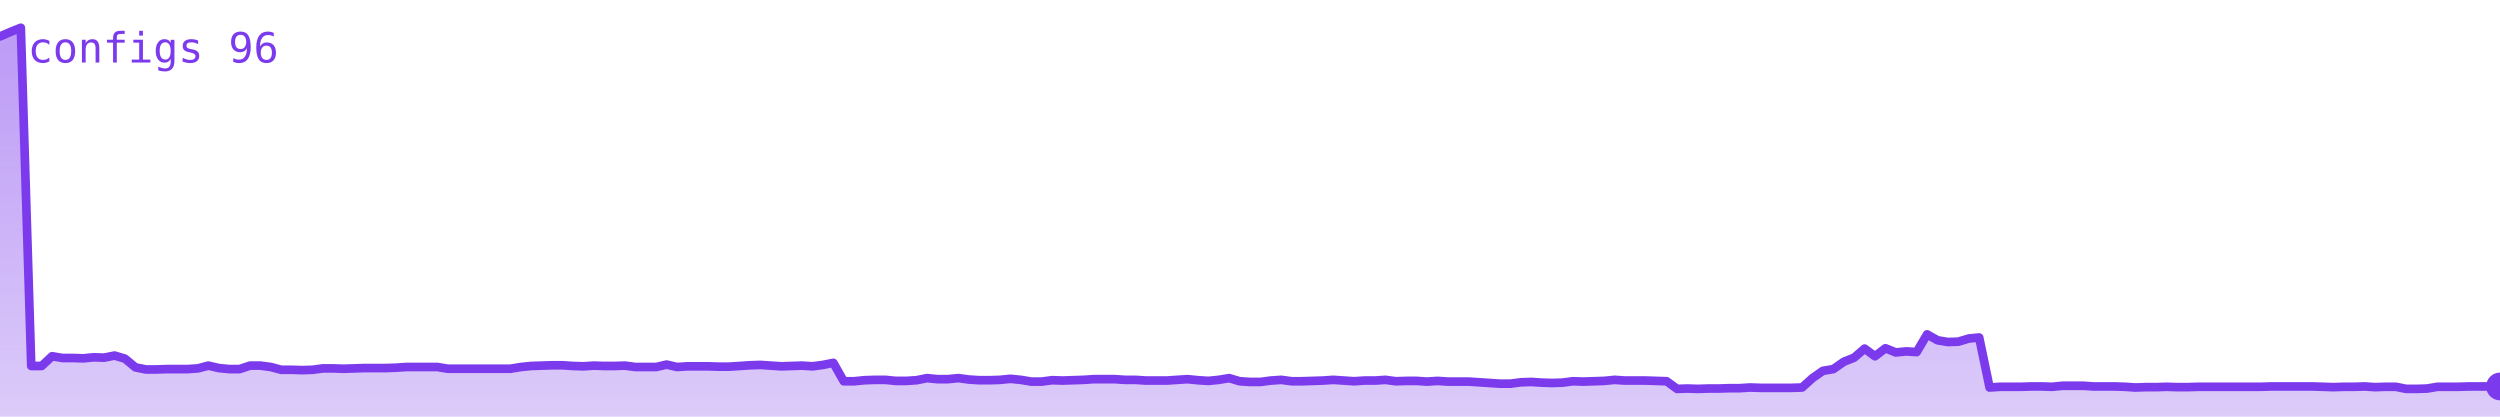
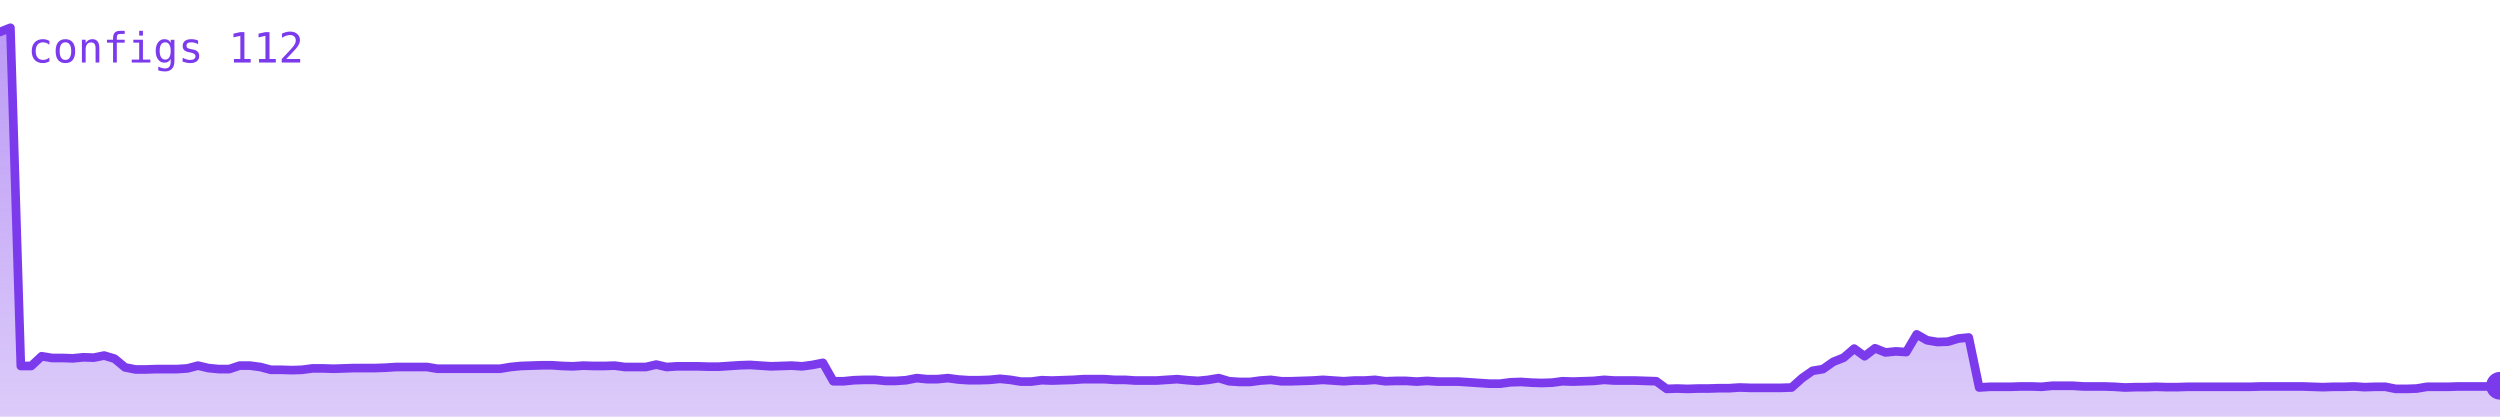
<svg xmlns="http://www.w3.org/2000/svg" viewBox="0 0 720 120" width="720" height="120" role="img" aria-label="configs">
  <defs>
    <linearGradient id="g" x1="0" y1="0" x2="0" y2="1">
      <stop offset="0%" stop-color="#7c3aed" stop-opacity="0.35" />
      <stop offset="100%" stop-color="#7c3aed" stop-opacity="0.02" />
    </linearGradient>
  </defs>
-   <polygon points="0,120 0.0,10.5 3.0,9.2 6.0,8.0 9.0,105.4 12.0,105.4 15.0,102.6 18.0,103.1 21.0,103.1 24.0,103.2 27.0,102.9 30.0,103.0 33.0,102.4 36.0,103.3 39.0,105.8 42.0,106.4 45.0,106.4 48.0,106.3 51.0,106.3 54.0,106.3 57.0,106.1 60.0,105.3 63.0,106.0 66.0,106.3 69.0,106.3 72.0,105.3 75.0,105.3 78.0,105.7 81.0,106.5 84.0,106.5 87.0,106.6 90.0,106.5 93.0,106.1 96.0,106.1 99.0,106.2 102.0,106.1 105.0,106.0 108.0,106.0 111.0,106.0 114.0,105.9 117.0,105.7 120.0,105.7 123.0,105.7 126.0,105.7 129.0,106.2 132.0,106.2 135.0,106.2 138.0,106.2 141.0,106.2 144.0,106.2 147.0,106.2 150.0,105.7 153.0,105.4 156.0,105.3 159.0,105.2 162.0,105.2 165.0,105.4 168.0,105.5 171.0,105.3 174.0,105.4 177.0,105.4 180.0,105.3 183.0,105.7 186.0,105.7 189.0,105.7 192.0,105.0 195.0,105.7 198.0,105.5 201.0,105.5 204.0,105.5 207.0,105.6 210.0,105.6 213.0,105.4 216.0,105.2 219.0,105.1 222.0,105.3 225.0,105.5 228.0,105.4 231.0,105.3 234.0,105.5 237.0,105.1 240.0,104.5 243.0,109.8 246.0,109.8 249.0,109.5 252.0,109.4 255.0,109.4 258.0,109.7 261.0,109.7 264.0,109.5 267.0,108.9 270.0,109.2 273.0,109.2 276.0,108.9 279.0,109.3 282.0,109.5 285.0,109.5 288.0,109.4 291.0,109.1 294.0,109.4 297.0,109.9 300.0,109.9 303.0,109.5 306.0,109.6 309.0,109.5 312.0,109.4 315.0,109.2 318.0,109.2 321.0,109.2 324.0,109.4 327.0,109.4 330.0,109.6 333.0,109.6 336.0,109.6 339.0,109.4 342.0,109.2 345.0,109.5 348.0,109.7 351.0,109.4 354.0,108.9 357.0,109.8 360.0,110.0 363.0,110.0 366.0,109.6 369.0,109.4 372.0,109.8 375.0,109.8 378.0,109.7 381.0,109.6 384.0,109.4 387.0,109.6 390.0,109.8 393.0,109.6 396.0,109.6 399.0,109.4 402.0,109.8 405.0,109.7 408.0,109.7 411.0,109.9 414.0,109.7 417.0,109.9 420.0,109.9 423.0,109.9 426.0,110.1 429.0,110.3 432.0,110.5 435.0,110.5 438.0,110.1 441.0,110.0 444.0,110.2 447.0,110.3 450.0,110.2 453.0,109.8 456.0,109.9 459.0,109.8 462.0,109.7 465.0,109.4 468.0,109.6 471.0,109.6 474.0,109.6 477.0,109.7 480.0,109.8 483.0,112.0 486.0,111.9 489.0,112.0 492.0,111.9 495.0,111.9 498.0,111.8 501.0,111.8 504.0,111.6 507.0,111.7 510.0,111.7 513.0,111.7 516.0,111.7 519.0,111.6 522.0,108.9 525.0,106.8 528.0,106.3 531.0,104.2 534.0,103.0 537.0,100.4 540.0,102.6 543.0,100.3 546.0,101.5 549.0,101.2 552.0,101.4 555.0,96.3 558.0,98.0 561.0,98.5 564.0,98.4 567.0,97.5 570.0,97.2 573.0,111.6 576.0,111.4 579.0,111.4 582.0,111.4 585.0,111.3 588.0,111.3 591.0,111.4 594.0,111.1 597.0,111.1 600.0,111.1 603.0,111.3 606.0,111.3 609.0,111.3 612.0,111.4 615.0,111.6 618.0,111.5 621.0,111.5 624.0,111.4 627.0,111.5 630.0,111.5 633.0,111.4 636.0,111.4 639.0,111.4 642.0,111.4 645.0,111.4 648.0,111.4 651.0,111.4 654.0,111.3 657.0,111.3 660.0,111.3 663.0,111.3 666.0,111.3 669.0,111.4 672.0,111.5 675.0,111.4 678.0,111.4 681.0,111.3 684.0,111.5 687.0,111.4 690.0,111.4 693.0,112.0 696.0,112.0 699.0,111.9 702.0,111.4 705.0,111.4 708.0,111.4 711.0,111.3 714.0,111.3 717.0,111.3 720.0,111.3 720,120" fill="#7c3aed" opacity="0.25" />
-   <polygon points="0,120 0.0,10.5 3.0,9.2 6.0,8.0 9.0,105.4 12.0,105.4 15.0,102.6 18.0,103.1 21.0,103.1 24.0,103.2 27.0,102.9 30.0,103.0 33.0,102.4 36.0,103.3 39.0,105.8 42.0,106.4 45.0,106.4 48.0,106.3 51.0,106.3 54.0,106.3 57.0,106.1 60.0,105.3 63.0,106.0 66.0,106.3 69.0,106.3 72.0,105.3 75.0,105.3 78.0,105.7 81.0,106.5 84.0,106.5 87.0,106.6 90.0,106.5 93.0,106.1 96.0,106.1 99.0,106.2 102.0,106.1 105.0,106.0 108.0,106.0 111.0,106.0 114.0,105.9 117.0,105.7 120.0,105.7 123.0,105.7 126.0,105.7 129.0,106.2 132.0,106.2 135.0,106.2 138.0,106.2 141.0,106.2 144.0,106.2 147.0,106.2 150.0,105.7 153.0,105.4 156.0,105.3 159.0,105.2 162.0,105.2 165.0,105.4 168.0,105.5 171.0,105.3 174.0,105.4 177.0,105.4 180.0,105.3 183.0,105.7 186.0,105.7 189.0,105.7 192.0,105.0 195.0,105.7 198.0,105.5 201.0,105.5 204.0,105.5 207.0,105.6 210.0,105.6 213.0,105.4 216.0,105.2 219.0,105.1 222.0,105.3 225.0,105.5 228.0,105.4 231.0,105.3 234.0,105.5 237.0,105.1 240.0,104.5 243.0,109.8 246.0,109.8 249.0,109.5 252.0,109.4 255.0,109.4 258.0,109.7 261.0,109.7 264.0,109.5 267.0,108.9 270.0,109.2 273.0,109.2 276.0,108.9 279.0,109.3 282.0,109.5 285.0,109.5 288.0,109.4 291.0,109.1 294.0,109.4 297.0,109.9 300.0,109.9 303.0,109.5 306.0,109.6 309.0,109.5 312.0,109.4 315.0,109.2 318.0,109.2 321.0,109.2 324.0,109.4 327.0,109.4 330.0,109.6 333.0,109.6 336.0,109.6 339.0,109.4 342.0,109.2 345.0,109.5 348.0,109.7 351.0,109.4 354.0,108.9 357.0,109.8 360.0,110.0 363.0,110.0 366.0,109.6 369.0,109.4 372.0,109.8 375.0,109.8 378.0,109.7 381.0,109.6 384.0,109.4 387.0,109.6 390.0,109.8 393.0,109.6 396.0,109.6 399.0,109.4 402.0,109.8 405.0,109.7 408.0,109.7 411.0,109.9 414.0,109.7 417.0,109.9 420.0,109.9 423.0,109.9 426.0,110.1 429.0,110.3 432.0,110.5 435.0,110.5 438.0,110.1 441.0,110.0 444.0,110.2 447.0,110.3 450.0,110.2 453.0,109.8 456.0,109.9 459.0,109.8 462.0,109.7 465.0,109.4 468.0,109.6 471.0,109.6 474.0,109.6 477.0,109.7 480.0,109.8 483.0,112.0 486.0,111.9 489.0,112.0 492.0,111.9 495.0,111.9 498.0,111.8 501.0,111.8 504.0,111.6 507.0,111.7 510.0,111.7 513.0,111.7 516.0,111.7 519.0,111.6 522.0,108.9 525.0,106.8 528.0,106.3 531.0,104.2 534.0,103.0 537.0,100.4 540.0,102.6 543.0,100.3 546.0,101.5 549.0,101.2 552.0,101.4 555.0,96.3 558.0,98.0 561.0,98.5 564.0,98.4 567.0,97.5 570.0,97.2 573.0,111.6 576.0,111.4 579.0,111.4 582.0,111.4 585.0,111.3 588.0,111.3 591.0,111.4 594.0,111.1 597.0,111.1 600.0,111.1 603.0,111.3 606.0,111.3 609.0,111.3 612.0,111.4 615.0,111.6 618.0,111.5 621.0,111.5 624.0,111.4 627.0,111.5 630.0,111.5 633.0,111.4 636.0,111.4 639.0,111.4 642.0,111.4 645.0,111.4 648.0,111.4 651.0,111.4 654.0,111.3 657.0,111.3 660.0,111.3 663.0,111.3 666.0,111.3 669.0,111.4 672.0,111.5 675.0,111.4 678.0,111.4 681.0,111.3 684.0,111.5 687.0,111.4 690.0,111.4 693.0,112.0 696.0,112.0 699.0,111.9 702.0,111.4 705.0,111.4 708.0,111.4 711.0,111.3 714.0,111.3 717.0,111.3 720.0,111.3 720,120" fill="url(#g)" />
-   <polyline points="0.0,10.5 3.0,9.2 6.0,8.0 9.0,105.4 12.0,105.4 15.0,102.6 18.0,103.1 21.0,103.1 24.0,103.2 27.0,102.9 30.0,103.0 33.0,102.4 36.0,103.3 39.0,105.8 42.0,106.4 45.0,106.4 48.0,106.3 51.0,106.3 54.0,106.3 57.0,106.1 60.0,105.3 63.0,106.0 66.0,106.3 69.0,106.3 72.0,105.3 75.0,105.3 78.0,105.7 81.0,106.5 84.0,106.5 87.0,106.6 90.0,106.5 93.0,106.1 96.0,106.1 99.0,106.2 102.0,106.1 105.0,106.0 108.0,106.0 111.0,106.0 114.0,105.9 117.0,105.7 120.0,105.7 123.0,105.7 126.0,105.7 129.0,106.2 132.0,106.2 135.0,106.2 138.0,106.2 141.0,106.2 144.0,106.2 147.0,106.2 150.0,105.7 153.0,105.4 156.0,105.3 159.0,105.2 162.0,105.2 165.0,105.4 168.0,105.5 171.0,105.3 174.0,105.4 177.0,105.4 180.0,105.3 183.0,105.7 186.0,105.7 189.0,105.7 192.0,105.0 195.0,105.7 198.0,105.5 201.0,105.5 204.0,105.5 207.0,105.6 210.0,105.6 213.0,105.4 216.0,105.2 219.0,105.1 222.0,105.3 225.0,105.5 228.0,105.4 231.0,105.3 234.0,105.5 237.0,105.1 240.0,104.5 243.0,109.8 246.0,109.8 249.0,109.5 252.0,109.4 255.0,109.4 258.0,109.7 261.0,109.7 264.0,109.5 267.0,108.9 270.0,109.2 273.0,109.2 276.0,108.9 279.0,109.3 282.0,109.5 285.0,109.5 288.0,109.4 291.0,109.1 294.0,109.4 297.0,109.9 300.0,109.9 303.0,109.5 306.0,109.6 309.0,109.5 312.0,109.4 315.0,109.2 318.0,109.2 321.0,109.2 324.0,109.4 327.0,109.4 330.0,109.6 333.0,109.6 336.0,109.6 339.0,109.4 342.0,109.2 345.0,109.5 348.0,109.7 351.0,109.4 354.0,108.9 357.0,109.8 360.0,110.0 363.0,110.0 366.0,109.6 369.0,109.4 372.0,109.8 375.0,109.8 378.0,109.7 381.0,109.6 384.0,109.4 387.0,109.6 390.0,109.8 393.0,109.6 396.0,109.6 399.0,109.4 402.0,109.8 405.0,109.7 408.0,109.7 411.0,109.9 414.0,109.7 417.0,109.9 420.0,109.9 423.0,109.9 426.0,110.1 429.0,110.3 432.0,110.5 435.0,110.5 438.0,110.1 441.0,110.0 444.0,110.2 447.0,110.3 450.0,110.2 453.0,109.8 456.0,109.9 459.0,109.8 462.0,109.7 465.0,109.4 468.0,109.6 471.0,109.6 474.0,109.6 477.0,109.7 480.0,109.8 483.0,112.0 486.0,111.9 489.0,112.0 492.0,111.9 495.0,111.9 498.0,111.8 501.0,111.8 504.0,111.6 507.0,111.7 510.0,111.7 513.0,111.7 516.0,111.7 519.0,111.6 522.0,108.9 525.0,106.8 528.0,106.3 531.0,104.2 534.0,103.0 537.0,100.4 540.0,102.6 543.0,100.3 546.0,101.5 549.0,101.2 552.0,101.4 555.0,96.3 558.0,98.0 561.0,98.5 564.0,98.4 567.0,97.5 570.0,97.2 573.0,111.6 576.0,111.4 579.0,111.4 582.0,111.4 585.0,111.3 588.0,111.3 591.0,111.4 594.0,111.1 597.0,111.1 600.0,111.1 603.0,111.3 606.0,111.3 609.0,111.3 612.0,111.4 615.0,111.6 618.0,111.5 621.0,111.5 624.0,111.4 627.0,111.5 630.0,111.5 633.0,111.4 636.0,111.4 639.0,111.4 642.0,111.4 645.0,111.4 648.0,111.4 651.0,111.4 654.0,111.3 657.0,111.3 660.0,111.3 663.0,111.3 666.0,111.3 669.0,111.4 672.0,111.5 675.0,111.4 678.0,111.4 681.0,111.3 684.0,111.5 687.0,111.4 690.0,111.4 693.0,112.0 696.0,112.0 699.0,111.9 702.0,111.4 705.0,111.4 708.0,111.4 711.0,111.3 714.0,111.3 717.0,111.3 720.0,111.3" fill="none" stroke="#7c3aed" stroke-width="2.5" stroke-linejoin="round" stroke-linecap="round" />
-   <circle cx="720.0" cy="111.3" r="4" fill="#7c3aed" />
-   <text x="8" y="18" font-family="monospace" font-size="12" fill="#7c3aed">configs 96</text>
+   <polygon points="0,120 0.0,9.2 3.0,8.0 6.0,105.4 9.0,105.4 12.0,102.6 15.0,103.1 18.0,103.1 21.0,103.2 24.0,102.9 27.0,103.0 30.0,102.4 33.0,103.3 36.0,105.8 39.0,106.4 42.0,106.4 45.0,106.3 48.0,106.3 51.0,106.3 54.0,106.1 57.0,105.3 60.0,106.0 63.0,106.3 66.0,106.3 69.0,105.3 72.0,105.3 75.0,105.7 78.0,106.5 81.0,106.5 84.0,106.6 87.0,106.5 90.0,106.1 93.0,106.1 96.0,106.2 99.0,106.1 102.0,106.0 105.0,106.0 108.0,106.0 111.0,105.9 114.0,105.7 117.0,105.7 120.0,105.7 123.0,105.7 126.0,106.2 129.0,106.2 132.0,106.2 135.0,106.2 138.0,106.2 141.0,106.2 144.0,106.2 147.0,105.7 150.0,105.4 153.0,105.3 156.0,105.2 159.0,105.2 162.0,105.4 165.0,105.5 168.0,105.3 171.0,105.4 174.0,105.4 177.0,105.3 180.0,105.7 183.0,105.7 186.0,105.7 189.0,105.0 192.0,105.7 195.0,105.5 198.0,105.5 201.0,105.5 204.0,105.6 207.0,105.6 210.0,105.4 213.0,105.2 216.0,105.1 219.0,105.3 222.0,105.5 225.0,105.4 228.0,105.3 231.0,105.5 234.0,105.1 237.0,104.5 240.0,109.8 243.0,109.8 246.0,109.5 249.0,109.4 252.0,109.4 255.0,109.7 258.0,109.7 261.0,109.5 264.0,108.9 267.0,109.2 270.0,109.2 273.0,108.9 276.0,109.3 279.0,109.5 282.0,109.5 285.0,109.4 288.0,109.1 291.0,109.4 294.0,109.9 297.0,109.9 300.0,109.5 303.0,109.6 306.0,109.5 309.0,109.4 312.0,109.2 315.0,109.2 318.0,109.2 321.0,109.4 324.0,109.4 327.0,109.6 330.0,109.6 333.0,109.6 336.0,109.4 339.0,109.2 342.0,109.5 345.0,109.7 348.0,109.4 351.0,108.9 354.0,109.8 357.0,110.0 360.0,110.0 363.0,109.6 366.0,109.4 369.0,109.8 372.0,109.8 375.0,109.7 378.0,109.6 381.0,109.4 384.0,109.6 387.0,109.8 390.0,109.6 393.0,109.6 396.0,109.4 399.0,109.8 402.0,109.7 405.0,109.7 408.0,109.9 411.0,109.7 414.0,109.9 417.0,109.9 420.0,109.9 423.0,110.1 426.0,110.3 429.0,110.5 432.0,110.5 435.0,110.1 438.0,110.0 441.0,110.2 444.0,110.3 447.0,110.2 450.0,109.8 453.0,109.9 456.0,109.8 459.0,109.7 462.0,109.4 465.0,109.6 468.0,109.6 471.0,109.6 474.0,109.7 477.0,109.8 480.0,112.0 483.0,111.9 486.0,112.0 489.0,111.9 492.0,111.9 495.0,111.8 498.0,111.8 501.0,111.6 504.0,111.7 507.0,111.7 510.0,111.7 513.0,111.7 516.0,111.6 519.0,108.9 522.0,106.8 525.0,106.3 528.0,104.2 531.0,103.0 534.0,100.4 537.0,102.6 540.0,100.3 543.0,101.5 546.0,101.2 549.0,101.4 552.0,96.3 555.0,98.0 558.0,98.5 561.0,98.4 564.0,97.5 567.0,97.2 570.0,111.6 573.0,111.4 576.0,111.4 579.0,111.4 582.0,111.3 585.0,111.3 588.0,111.4 591.0,111.1 594.0,111.1 597.0,111.1 600.0,111.3 603.0,111.3 606.0,111.3 609.0,111.4 612.0,111.6 615.0,111.5 618.0,111.5 621.0,111.4 624.0,111.5 627.0,111.5 630.0,111.4 633.0,111.4 636.0,111.4 639.0,111.4 642.0,111.4 645.0,111.4 648.0,111.4 651.0,111.3 654.0,111.3 657.0,111.3 660.0,111.3 663.0,111.3 666.0,111.4 669.0,111.5 672.0,111.4 675.0,111.4 678.0,111.3 681.0,111.5 684.0,111.4 687.0,111.4 690.0,112.0 693.0,112.0 696.0,111.9 699.0,111.4 702.0,111.4 705.0,111.4 708.0,111.3 711.0,111.3 714.0,111.3 717.0,111.3 720.0,111.1 720,120" fill="#7c3aed" opacity="0.25" />
+   <polygon points="0,120 0.0,9.2 3.0,8.0 6.0,105.4 9.0,105.4 12.0,102.6 15.0,103.1 18.0,103.1 21.0,103.2 24.0,102.9 27.0,103.0 30.0,102.4 33.0,103.3 36.0,105.8 39.0,106.4 42.0,106.4 45.0,106.3 48.0,106.3 51.0,106.3 54.0,106.1 57.0,105.3 60.0,106.0 63.0,106.3 66.0,106.3 69.0,105.3 72.0,105.3 75.0,105.7 78.0,106.5 81.0,106.5 84.0,106.6 87.0,106.5 90.0,106.1 93.0,106.1 96.0,106.2 99.0,106.1 102.0,106.0 105.0,106.0 108.0,106.0 111.0,105.9 114.0,105.7 117.0,105.7 120.0,105.7 123.0,105.7 126.0,106.2 129.0,106.2 132.0,106.2 135.0,106.2 138.0,106.2 141.0,106.2 144.0,106.2 147.0,105.7 150.0,105.4 153.0,105.3 156.0,105.2 159.0,105.2 162.0,105.4 165.0,105.5 168.0,105.3 171.0,105.4 174.0,105.4 177.0,105.3 180.0,105.7 183.0,105.7 186.0,105.7 189.0,105.0 192.0,105.7 195.0,105.5 198.0,105.5 201.0,105.5 204.0,105.6 207.0,105.6 210.0,105.4 213.0,105.2 216.0,105.1 219.0,105.3 222.0,105.5 225.0,105.4 228.0,105.3 231.0,105.5 234.0,105.1 237.0,104.5 240.0,109.8 243.0,109.8 246.0,109.5 249.0,109.4 252.0,109.4 255.0,109.7 258.0,109.7 261.0,109.5 264.0,108.9 267.0,109.2 270.0,109.2 273.0,108.9 276.0,109.3 279.0,109.5 282.0,109.5 285.0,109.4 288.0,109.1 291.0,109.4 294.0,109.9 297.0,109.9 300.0,109.5 303.0,109.6 306.0,109.5 309.0,109.4 312.0,109.2 315.0,109.2 318.0,109.2 321.0,109.4 324.0,109.4 327.0,109.6 330.0,109.6 333.0,109.6 336.0,109.4 339.0,109.2 342.0,109.5 345.0,109.7 348.0,109.4 351.0,108.9 354.0,109.8 357.0,110.0 360.0,110.0 363.0,109.6 366.0,109.4 369.0,109.8 372.0,109.8 375.0,109.7 378.0,109.6 381.0,109.4 384.0,109.6 387.0,109.8 390.0,109.6 393.0,109.6 396.0,109.4 399.0,109.8 402.0,109.7 405.0,109.7 408.0,109.9 411.0,109.7 414.0,109.9 417.0,109.9 420.0,109.9 423.0,110.1 426.0,110.3 429.0,110.5 432.0,110.5 435.0,110.1 438.0,110.0 441.0,110.2 444.0,110.3 447.0,110.2 450.0,109.8 453.0,109.9 456.0,109.8 459.0,109.7 462.0,109.4 465.0,109.6 468.0,109.6 471.0,109.6 474.0,109.7 477.0,109.8 480.0,112.0 483.0,111.9 486.0,112.0 489.0,111.9 492.0,111.9 495.0,111.8 498.0,111.8 501.0,111.6 504.0,111.7 507.0,111.7 510.0,111.7 513.0,111.7 516.0,111.6 519.0,108.9 522.0,106.8 525.0,106.3 528.0,104.2 531.0,103.0 534.0,100.4 537.0,102.6 540.0,100.3 543.0,101.5 546.0,101.2 549.0,101.4 552.0,96.3 555.0,98.0 558.0,98.5 561.0,98.4 564.0,97.5 567.0,97.2 570.0,111.6 573.0,111.4 576.0,111.4 579.0,111.4 582.0,111.3 585.0,111.3 588.0,111.4 591.0,111.1 594.0,111.1 597.0,111.1 600.0,111.3 603.0,111.3 606.0,111.3 609.0,111.4 612.0,111.6 615.0,111.5 618.0,111.5 621.0,111.4 624.0,111.5 627.0,111.5 630.0,111.4 633.0,111.4 636.0,111.4 639.0,111.4 642.0,111.4 645.0,111.4 648.0,111.4 651.0,111.3 654.0,111.3 657.0,111.3 660.0,111.3 663.0,111.3 666.0,111.4 669.0,111.5 672.0,111.4 675.0,111.4 678.0,111.3 681.0,111.5 684.0,111.4 687.0,111.4 690.0,112.0 693.0,112.0 696.0,111.9 699.0,111.4 702.0,111.4 705.0,111.4 708.0,111.3 711.0,111.3 714.0,111.3 717.0,111.3 720.0,111.1 720,120" fill="url(#g)" />
+   <polyline points="0.0,9.2 3.0,8.0 6.0,105.4 9.0,105.4 12.0,102.6 15.0,103.1 18.0,103.1 21.0,103.2 24.0,102.9 27.0,103.0 30.0,102.4 33.0,103.3 36.0,105.8 39.0,106.4 42.0,106.4 45.0,106.3 48.0,106.3 51.0,106.3 54.0,106.1 57.0,105.3 60.0,106.0 63.0,106.3 66.0,106.3 69.0,105.3 72.0,105.3 75.0,105.7 78.0,106.5 81.0,106.5 84.0,106.6 87.0,106.5 90.0,106.1 93.0,106.1 96.0,106.2 99.0,106.1 102.0,106.0 105.0,106.0 108.0,106.0 111.0,105.9 114.0,105.7 117.0,105.7 120.0,105.7 123.0,105.7 126.0,106.2 129.0,106.2 132.0,106.2 135.0,106.2 138.0,106.2 141.0,106.2 144.0,106.2 147.0,105.7 150.0,105.4 153.0,105.3 156.0,105.2 159.0,105.2 162.0,105.4 165.0,105.5 168.0,105.3 171.0,105.4 174.0,105.4 177.0,105.3 180.0,105.7 183.0,105.7 186.0,105.7 189.0,105.0 192.0,105.7 195.0,105.5 198.0,105.5 201.0,105.5 204.0,105.6 207.0,105.6 210.0,105.4 213.0,105.2 216.0,105.1 219.0,105.3 222.0,105.5 225.0,105.4 228.0,105.3 231.0,105.5 234.0,105.1 237.0,104.5 240.0,109.8 243.0,109.8 246.0,109.5 249.0,109.4 252.0,109.4 255.0,109.7 258.0,109.7 261.0,109.5 264.0,108.9 267.0,109.2 270.0,109.2 273.0,108.9 276.0,109.3 279.0,109.5 282.0,109.5 285.0,109.4 288.0,109.1 291.0,109.4 294.0,109.9 297.0,109.9 300.0,109.5 303.0,109.6 306.0,109.5 309.0,109.4 312.0,109.2 315.0,109.2 318.0,109.2 321.0,109.4 324.0,109.4 327.0,109.6 330.0,109.6 333.0,109.6 336.0,109.4 339.0,109.2 342.0,109.5 345.0,109.7 348.0,109.4 351.0,108.9 354.0,109.8 357.0,110.0 360.0,110.0 363.0,109.6 366.0,109.4 369.0,109.8 372.0,109.8 375.0,109.7 378.0,109.6 381.0,109.4 384.0,109.6 387.0,109.8 390.0,109.6 393.0,109.6 396.0,109.4 399.0,109.8 402.0,109.7 405.0,109.7 408.0,109.9 411.0,109.7 414.0,109.9 417.0,109.9 420.0,109.9 423.0,110.1 426.0,110.3 429.0,110.5 432.0,110.5 435.0,110.1 438.0,110.0 441.0,110.2 444.0,110.3 447.0,110.2 450.0,109.8 453.0,109.9 456.0,109.8 459.0,109.7 462.0,109.4 465.0,109.6 468.0,109.6 471.0,109.6 474.0,109.7 477.0,109.8 480.0,112.0 483.0,111.9 486.0,112.0 489.0,111.9 492.0,111.9 495.0,111.8 498.0,111.8 501.0,111.6 504.0,111.7 507.0,111.7 510.0,111.7 513.0,111.7 516.0,111.6 519.0,108.9 522.0,106.8 525.0,106.3 528.0,104.2 531.0,103.0 534.0,100.4 537.0,102.6 540.0,100.3 543.0,101.5 546.0,101.2 549.0,101.4 552.0,96.3 555.0,98.0 558.0,98.5 561.0,98.4 564.0,97.5 567.0,97.2 570.0,111.6 573.0,111.4 576.0,111.4 579.0,111.4 582.0,111.3 585.0,111.3 588.0,111.4 591.0,111.1 594.0,111.1 597.0,111.1 600.0,111.3 603.0,111.3 606.0,111.3 609.0,111.4 612.0,111.6 615.0,111.5 618.0,111.5 621.0,111.4 624.0,111.5 627.0,111.5 630.0,111.4 633.0,111.4 636.0,111.4 639.0,111.4 642.0,111.4 645.0,111.4 648.0,111.4 651.0,111.3 654.0,111.3 657.0,111.3 660.0,111.3 663.0,111.3 666.0,111.4 669.0,111.5 672.0,111.4 675.0,111.4 678.0,111.3 681.0,111.5 684.0,111.4 687.0,111.4 690.0,112.0 693.0,112.0 696.0,111.9 699.0,111.4 702.0,111.4 705.0,111.4 708.0,111.3 711.0,111.3 714.0,111.3 717.0,111.3 720.0,111.1" fill="none" stroke="#7c3aed" stroke-width="2.5" stroke-linejoin="round" stroke-linecap="round" />
+   <circle cx="720.0" cy="111.1" r="4" fill="#7c3aed" />
+   <text x="8" y="18" font-family="monospace" font-size="12" fill="#7c3aed">configs 112</text>
</svg>
